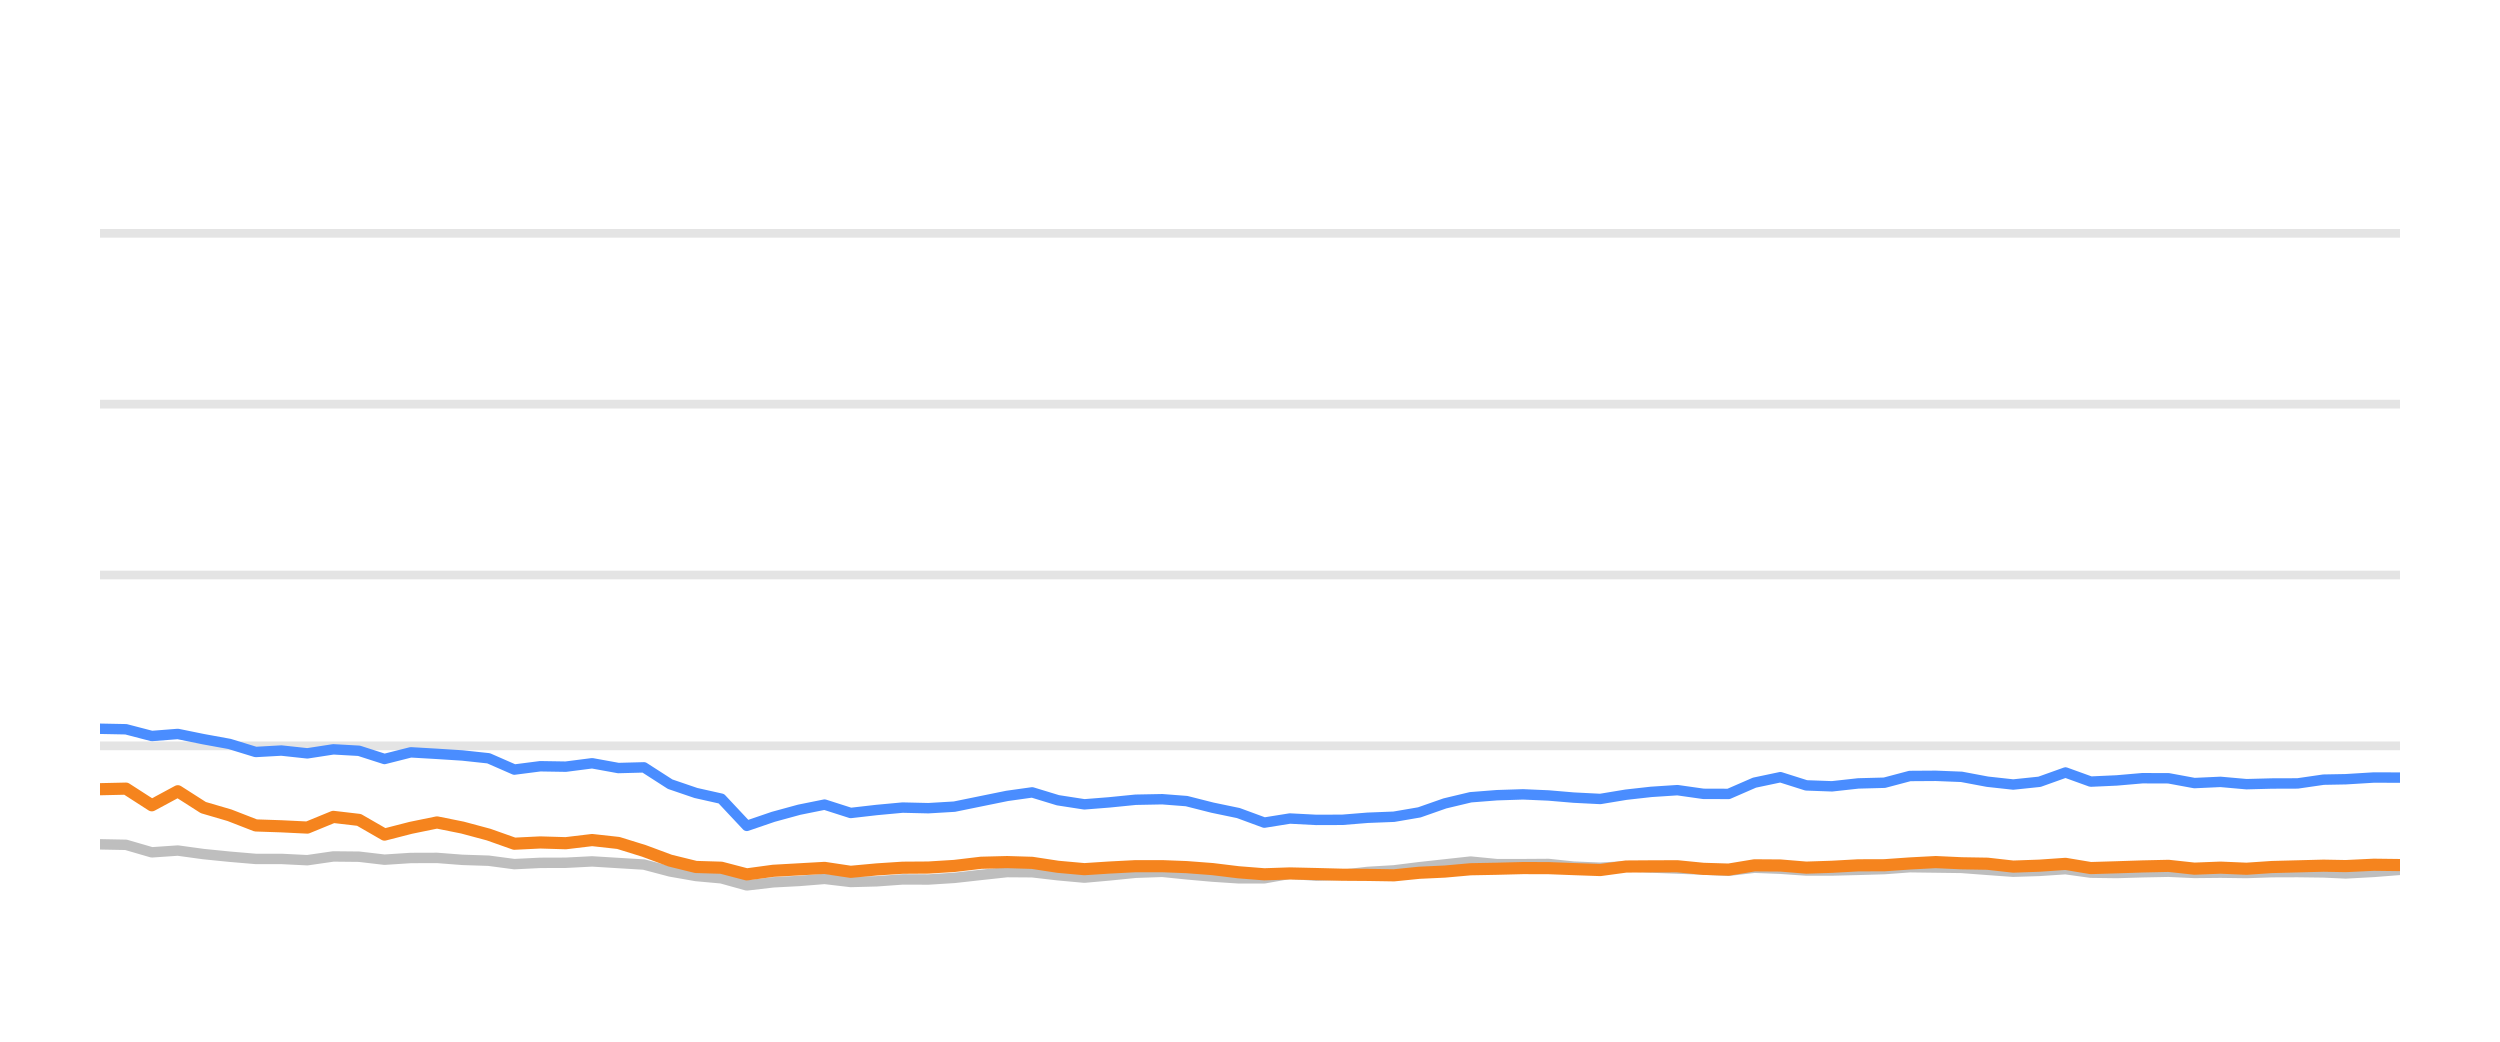
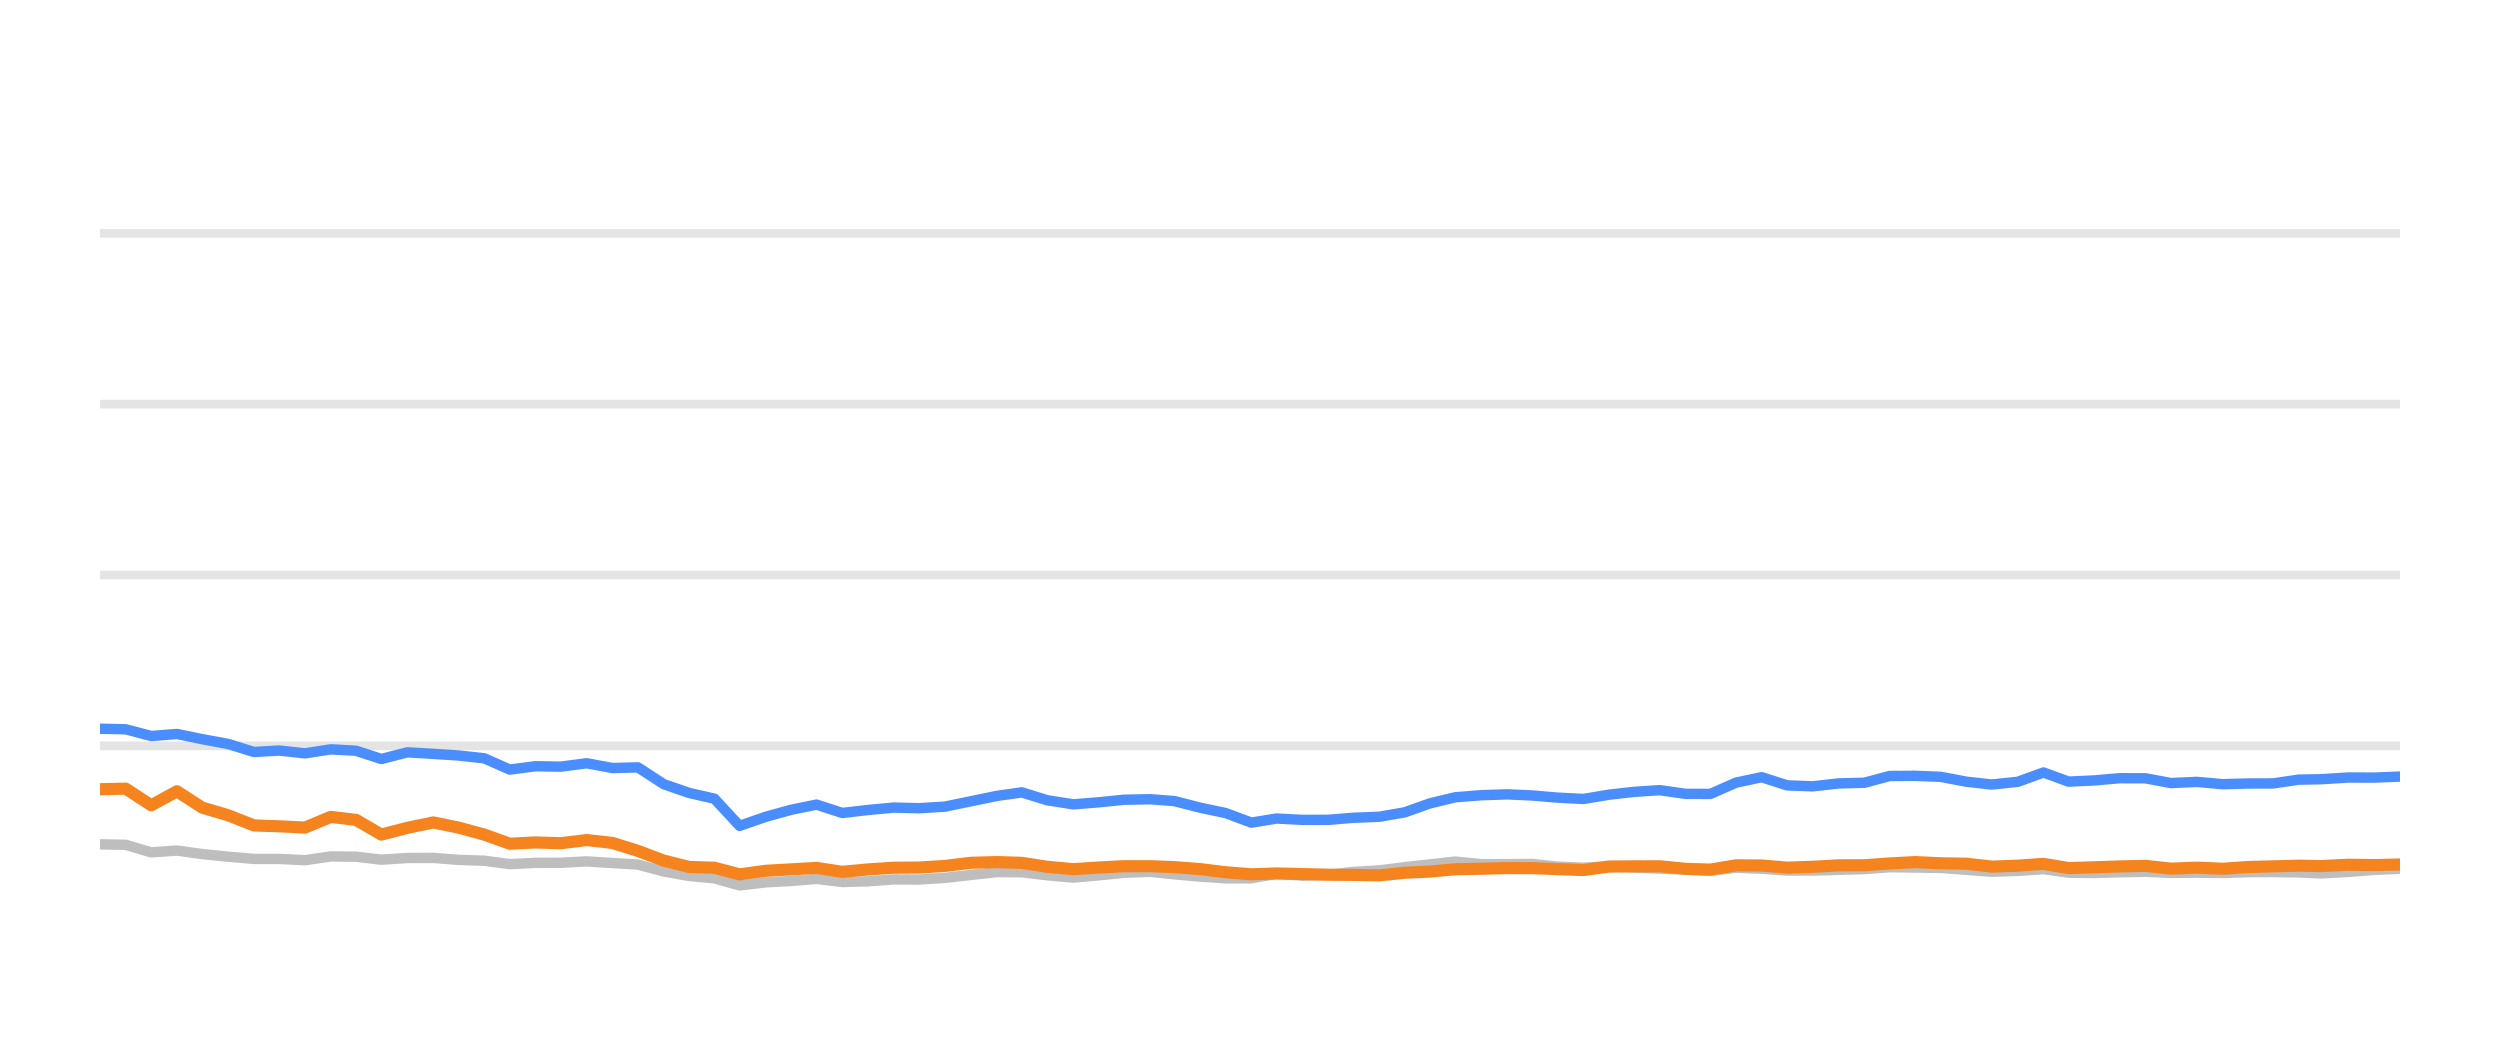
<svg xmlns="http://www.w3.org/2000/svg" width="144pt" height="60pt" viewBox="0 0 144 60" version="1.1">
  <defs>
    <style type="text/css">*{stroke-linejoin: round; stroke-linecap: butt}</style>
  </defs>
  <g id="figure_1">
    <g id="patch_1">
      <path d="M 0 60  L 144 60  L 144 0  L 0 0  L 0 60  z " style="fill: none; opacity: 0" />
    </g>
    <g id="axes_1">
      <g id="patch_2">
        <path d="M 5.76 52.8  L 138.24 52.8  L 138.24 3.6  L 5.76 3.6  L 5.76 52.8  z " style="fill: none" />
      </g>
      <g id="matplotlib.axis_1" />
      <g id="matplotlib.axis_2" />
      <g id="line2d_1">
-         <path d="M 5.76 42.96  L 138.24 42.96  " clip-path="url(#ped3750442c)" style="fill: none; stroke: #b2b2b2; stroke-opacity: 0.35; stroke-width: 0.5; stroke-linecap: square" />
+         <path d="M 5.76 42.96  L 138.24 42.96  " clip-path="url(#p55ebf932f6)" style="fill: none; stroke: #b2b2b2; stroke-opacity: 0.35; stroke-width: 0.5; stroke-linecap: square" />
      </g>
      <g id="line2d_2">
-         <path d="M 5.76 33.12  L 138.24 33.12  " clip-path="url(#ped3750442c)" style="fill: none; stroke: #b2b2b2; stroke-opacity: 0.35; stroke-width: 0.5; stroke-linecap: square" />
+         <path d="M 5.76 33.12  L 138.24 33.12  " clip-path="url(#p55ebf932f6)" style="fill: none; stroke: #b2b2b2; stroke-opacity: 0.35; stroke-width: 0.5; stroke-linecap: square" />
      </g>
      <g id="line2d_3">
-         <path d="M 5.76 23.28  L 138.24 23.28  " clip-path="url(#ped3750442c)" style="fill: none; stroke: #b2b2b2; stroke-opacity: 0.35; stroke-width: 0.5; stroke-linecap: square" />
+         <path d="M 5.76 23.28  L 138.24 23.28  " clip-path="url(#p55ebf932f6)" style="fill: none; stroke: #b2b2b2; stroke-opacity: 0.35; stroke-width: 0.5; stroke-linecap: square" />
      </g>
      <g id="line2d_4">
-         <path d="M 5.76 13.44  L 138.24 13.44  " clip-path="url(#ped3750442c)" style="fill: none; stroke: #b2b2b2; stroke-opacity: 0.35; stroke-width: 0.5; stroke-linecap: square" />
+         <path d="M 5.76 13.44  L 138.24 13.44  " clip-path="url(#p55ebf932f6)" style="fill: none; stroke: #b2b2b2; stroke-opacity: 0.35; stroke-width: 0.5; stroke-linecap: square" />
      </g>
      <g id="line2d_5">
-         <path d="M 5.76 48.633  L 7.257 48.662  L 8.745 49.095  L 10.242 48.992  L 11.712 49.194  L 13.224 49.346  L 14.728 49.474  L 16.207 49.474  L 17.702 49.548  L 19.201 49.331  L 20.679 49.346  L 22.148 49.518  L 23.661 49.42  L 25.171 49.415  L 26.638 49.528  L 28.143 49.577  L 29.627 49.774  L 31.118 49.7  L 32.586 49.695  L 34.106 49.617  L 35.618 49.71  L 37.093 49.799  L 38.6 50.197  L 40.084 50.458  L 41.549 50.591  L 43.016 50.999  L 44.538 50.822  L 46.034 50.743  L 47.495 50.625  L 49 50.802  L 50.499 50.763  L 51.994 50.655  L 53.473 50.66  L 54.973 50.566  L 56.513 50.394  L 58.011 50.232  L 59.453 50.242  L 60.936 50.414  L 62.46 50.552  L 63.89 50.424  L 65.411 50.271  L 66.944 50.217  L 68.345 50.36  L 69.84 50.493  L 71.329 50.591  L 72.826 50.591  L 74.298 50.33  L 75.816 50.438  L 77.316 50.389  L 78.777 50.222  L 80.289 50.133  L 81.752 49.951  L 83.226 49.789  L 84.709 49.627  L 86.22 49.774  L 87.724 49.774  L 89.192 49.764  L 90.641 49.917  L 92.176 49.981  L 93.662 49.897  L 95.108 49.971  L 96.62 50.03  L 98.113 50.089  L 99.568 50.158  L 101.058 49.981  L 102.551 50.04  L 104.041 50.143  L 105.523 50.143  L 107.035 50.104  L 108.545 50.06  L 110.008 49.951  L 111.499 49.971  L 112.986 49.991  L 114.475 50.104  L 115.961 50.212  L 117.475 50.163  L 118.973 50.064  L 120.427 50.266  L 121.921 50.286  L 123.4 50.242  L 124.91 50.212  L 126.399 50.281  L 127.901 50.266  L 129.398 50.286  L 130.857 50.237  L 132.342 50.232  L 133.836 50.251  L 135.115 50.31  L 136.734 50.222  L 138.24 50.104  " clip-path="url(#ped3750442c)" style="fill: none; stroke: #bebebe; stroke-width: 0.6; stroke-linecap: round" />
+         <path d="M 5.76 48.633  L 7.24 48.662  L 8.711 49.095  L 10.192 48.992  L 11.646 49.194  L 13.141 49.346  L 14.628 49.474  L 16.091 49.474  L 17.569 49.548  L 19.05 49.331  L 20.512 49.346  L 21.965 49.518  L 23.461 49.42  L 24.954 49.415  L 26.404 49.528  L 27.892 49.577  L 29.361 49.774  L 30.835 49.7  L 32.287 49.695  L 33.79 49.617  L 35.284 49.71  L 36.743 49.799  L 38.233 50.197  L 39.701 50.458  L 41.149 50.591  L 42.6 50.999  L 44.104 50.822  L 45.584 50.743  L 47.029 50.625  L 48.517 50.802  L 49.999 50.763  L 51.477 50.655  L 52.94 50.66  L 54.423 50.566  L 55.945 50.394  L 57.427 50.232  L 58.853 50.242  L 60.319 50.414  L 61.827 50.552  L 63.241 50.424  L 64.744 50.271  L 66.26 50.217  L 67.645 50.36  L 69.124 50.493  L 70.596 50.591  L 72.077 50.591  L 73.532 50.33  L 75.033 50.438  L 76.517 50.389  L 77.961 50.222  L 79.456 50.133  L 80.903 49.951  L 82.36 49.789  L 83.826 49.627  L 85.321 49.774  L 86.808 49.774  L 88.259 49.764  L 89.692 49.917  L 91.21 49.981  L 92.68 49.897  L 94.109 49.971  L 95.604 50.03  L 97.08 50.089  L 98.519 50.158  L 99.993 49.981  L 101.469 50.04  L 102.943 50.143  L 104.408 50.143  L 105.904 50.104  L 107.397 50.06  L 108.843 49.951  L 110.317 49.971  L 111.788 49.991  L 113.26 50.104  L 114.729 50.212  L 116.226 50.163  L 117.708 50.064  L 119.145 50.266  L 120.622 50.286  L 122.085 50.242  L 123.579 50.212  L 125.051 50.281  L 126.536 50.266  L 128.016 50.286  L 129.459 50.237  L 130.927 50.232  L 132.405 50.251  L 133.669 50.31  L 135.27 50.222  L 136.759 50.104  L 138.24 50.045  " clip-path="url(#p55ebf932f6)" style="fill: none; stroke: #bebebe; stroke-width: 0.6; stroke-linecap: round" />
      </g>
      <g id="line2d_6">
-         <path d="M 5.76 41.976  L 7.257 42.006  L 8.745 42.394  L 10.242 42.276  L 11.712 42.576  L 13.224 42.852  L 14.728 43.314  L 16.207 43.231  L 17.702 43.393  L 19.201 43.162  L 20.679 43.245  L 22.148 43.718  L 23.661 43.334  L 25.171 43.422  L 26.638 43.516  L 28.143 43.678  L 29.627 44.328  L 31.118 44.136  L 32.586 44.16  L 34.106 43.964  L 35.618 44.239  L 37.093 44.2  L 38.6 45.169  L 40.084 45.676  L 41.549 46.005  L 43.016 47.57  L 44.538 47.049  L 46.034 46.64  L 47.495 46.345  L 49 46.827  L 50.499 46.655  L 51.994 46.517  L 53.473 46.552  L 54.973 46.463  L 56.513 46.148  L 58.011 45.843  L 59.453 45.641  L 60.936 46.094  L 62.46 46.33  L 63.89 46.217  L 65.411 46.065  L 66.944 46.035  L 68.345 46.143  L 69.84 46.522  L 71.329 46.832  L 72.826 47.383  L 74.298 47.147  L 75.816 47.226  L 77.316 47.221  L 78.777 47.103  L 80.289 47.044  L 81.752 46.793  L 83.226 46.276  L 84.709 45.922  L 86.22 45.804  L 87.724 45.755  L 89.192 45.819  L 90.641 45.942  L 92.176 46.02  L 93.662 45.774  L 95.108 45.612  L 96.62 45.513  L 98.113 45.725  L 99.568 45.73  L 101.058 45.081  L 102.551 44.766  L 104.041 45.238  L 105.523 45.292  L 107.035 45.125  L 108.545 45.085  L 110.008 44.697  L 111.499 44.687  L 112.986 44.746  L 114.475 45.026  L 115.961 45.189  L 117.475 45.031  L 118.973 44.495  L 120.427 45.021  L 121.921 44.953  L 123.4 44.825  L 124.91 44.83  L 126.399 45.105  L 127.901 45.036  L 129.398 45.169  L 130.857 45.13  L 132.342 45.125  L 133.836 44.908  L 135.115 44.884  L 136.734 44.785  L 138.24 44.79  " clip-path="url(#ped3750442c)" style="fill: none; stroke: #4a8dff; stroke-width: 0.6; stroke-linecap: round" />
+         <path d="M 5.76 41.976  L 7.24 42.006  L 8.711 42.394  L 10.192 42.276  L 11.646 42.576  L 13.141 42.852  L 14.628 43.314  L 16.091 43.231  L 17.569 43.393  L 19.05 43.162  L 20.512 43.245  L 21.965 43.718  L 23.461 43.334  L 24.954 43.422  L 26.404 43.516  L 27.892 43.678  L 29.361 44.328  L 30.835 44.136  L 32.287 44.16  L 33.79 43.964  L 35.284 44.239  L 36.743 44.2  L 38.233 45.169  L 39.701 45.676  L 41.149 46.005  L 42.6 47.57  L 44.104 47.049  L 45.584 46.64  L 47.029 46.345  L 48.517 46.827  L 49.999 46.655  L 51.477 46.517  L 52.94 46.552  L 54.423 46.463  L 55.945 46.148  L 57.427 45.843  L 58.853 45.641  L 60.319 46.094  L 61.827 46.33  L 63.241 46.217  L 64.744 46.065  L 66.26 46.035  L 67.645 46.143  L 69.124 46.522  L 70.596 46.832  L 72.077 47.383  L 73.532 47.147  L 75.033 47.226  L 76.517 47.221  L 77.961 47.103  L 79.456 47.044  L 80.903 46.793  L 82.36 46.276  L 83.826 45.922  L 85.321 45.804  L 86.808 45.755  L 88.259 45.819  L 89.692 45.942  L 91.21 46.02  L 92.68 45.774  L 94.109 45.612  L 95.604 45.513  L 97.08 45.725  L 98.519 45.73  L 99.993 45.081  L 101.469 44.766  L 102.943 45.238  L 104.408 45.292  L 105.904 45.125  L 107.397 45.085  L 108.843 44.697  L 110.317 44.687  L 111.788 44.746  L 113.26 45.026  L 114.729 45.189  L 116.226 45.031  L 117.708 44.495  L 119.145 45.021  L 120.622 44.953  L 122.085 44.825  L 123.579 44.83  L 125.051 45.105  L 126.536 45.036  L 128.016 45.169  L 129.459 45.13  L 130.927 45.125  L 132.405 44.908  L 133.669 44.884  L 135.27 44.785  L 136.759 44.79  L 138.24 44.731  " clip-path="url(#p55ebf932f6)" style="fill: none; stroke: #4a8dff; stroke-width: 0.6; stroke-linecap: round" />
      </g>
      <g id="line2d_7">
-         <path d="M 5.76 45.459  L 7.257 45.425  L 8.745 46.384  L 10.242 45.577  L 11.712 46.517  L 13.224 46.96  L 14.728 47.545  L 16.207 47.595  L 17.702 47.668  L 19.201 47.053  L 20.679 47.226  L 22.148 48.072  L 23.661 47.683  L 25.171 47.373  L 26.638 47.668  L 28.143 48.072  L 29.627 48.598  L 31.118 48.525  L 32.586 48.569  L 34.106 48.387  L 35.618 48.554  L 37.093 49.012  L 38.6 49.572  L 40.084 49.937  L 41.549 49.981  L 43.016 50.365  L 44.538 50.158  L 46.034 50.074  L 47.495 49.991  L 49 50.217  L 50.499 50.079  L 51.994 49.981  L 53.473 49.971  L 54.973 49.878  L 56.513 49.695  L 58.011 49.656  L 59.453 49.7  L 60.936 49.927  L 62.46 50.064  L 63.89 49.971  L 65.411 49.892  L 66.944 49.892  L 68.345 49.946  L 69.84 50.06  L 71.329 50.242  L 72.826 50.36  L 74.298 50.31  L 75.816 50.345  L 77.316 50.384  L 78.777 50.394  L 80.289 50.419  L 81.752 50.271  L 83.226 50.202  L 84.709 50.069  L 86.22 50.04  L 87.724 50.001  L 89.192 50.005  L 90.641 50.06  L 92.176 50.114  L 93.662 49.912  L 95.108 49.902  L 96.62 49.897  L 98.113 50.045  L 99.568 50.089  L 101.058 49.843  L 102.551 49.853  L 104.041 49.976  L 105.523 49.927  L 107.035 49.843  L 108.545 49.838  L 110.008 49.735  L 111.499 49.656  L 112.986 49.725  L 114.475 49.75  L 115.961 49.917  L 117.475 49.863  L 118.973 49.759  L 120.427 50.001  L 121.921 49.956  L 123.4 49.907  L 124.91 49.873  L 126.399 50.035  L 127.901 49.976  L 129.398 50.04  L 130.857 49.941  L 132.342 49.902  L 133.836 49.863  L 135.115 49.887  L 136.734 49.809  L 138.24 49.828  " clip-path="url(#ped3750442c)" style="fill: none; stroke: #f5841e; stroke-width: 0.7; stroke-linecap: round" />
+         <path d="M 5.76 45.459  L 7.24 45.425  L 8.711 46.384  L 10.192 45.577  L 11.646 46.517  L 13.141 46.96  L 14.628 47.545  L 16.091 47.595  L 17.569 47.668  L 19.05 47.053  L 20.512 47.226  L 21.965 48.072  L 23.461 47.683  L 24.954 47.373  L 26.404 47.668  L 27.892 48.072  L 29.361 48.598  L 30.835 48.525  L 32.287 48.569  L 33.79 48.387  L 35.284 48.554  L 36.743 49.012  L 38.233 49.572  L 39.701 49.937  L 41.149 49.981  L 42.6 50.365  L 44.104 50.158  L 45.584 50.074  L 47.029 49.991  L 48.517 50.217  L 49.999 50.079  L 51.477 49.981  L 52.94 49.971  L 54.423 49.878  L 55.945 49.695  L 57.427 49.656  L 58.853 49.7  L 60.319 49.927  L 61.827 50.064  L 63.241 49.971  L 64.744 49.892  L 66.26 49.892  L 67.645 49.946  L 69.124 50.06  L 70.596 50.242  L 72.077 50.36  L 73.532 50.31  L 75.033 50.345  L 76.517 50.384  L 77.961 50.394  L 79.456 50.419  L 80.903 50.271  L 82.36 50.202  L 83.826 50.069  L 85.321 50.04  L 86.808 50.001  L 88.259 50.005  L 89.692 50.06  L 91.21 50.114  L 92.68 49.912  L 94.109 49.902  L 95.604 49.897  L 97.08 50.045  L 98.519 50.089  L 99.993 49.843  L 101.469 49.853  L 102.943 49.976  L 104.408 49.927  L 105.904 49.843  L 107.397 49.838  L 108.843 49.735  L 110.317 49.656  L 111.788 49.725  L 113.26 49.75  L 114.729 49.917  L 116.226 49.863  L 117.708 49.759  L 119.145 50.001  L 120.622 49.956  L 122.085 49.907  L 123.579 49.873  L 125.051 50.035  L 126.536 49.976  L 128.016 50.04  L 129.459 49.941  L 130.927 49.902  L 132.405 49.863  L 133.669 49.887  L 135.27 49.809  L 136.759 49.828  L 138.24 49.794  " clip-path="url(#p55ebf932f6)" style="fill: none; stroke: #f5841e; stroke-width: 0.7; stroke-linecap: round" />
      </g>
    </g>
  </g>
  <defs>
-     <clipPath id="ped3750442c">
+     <clipPath id="p55ebf932f6">
      <rect x="5.76" y="3.6" width="132.48" height="49.2" />
    </clipPath>
  </defs>
</svg>
